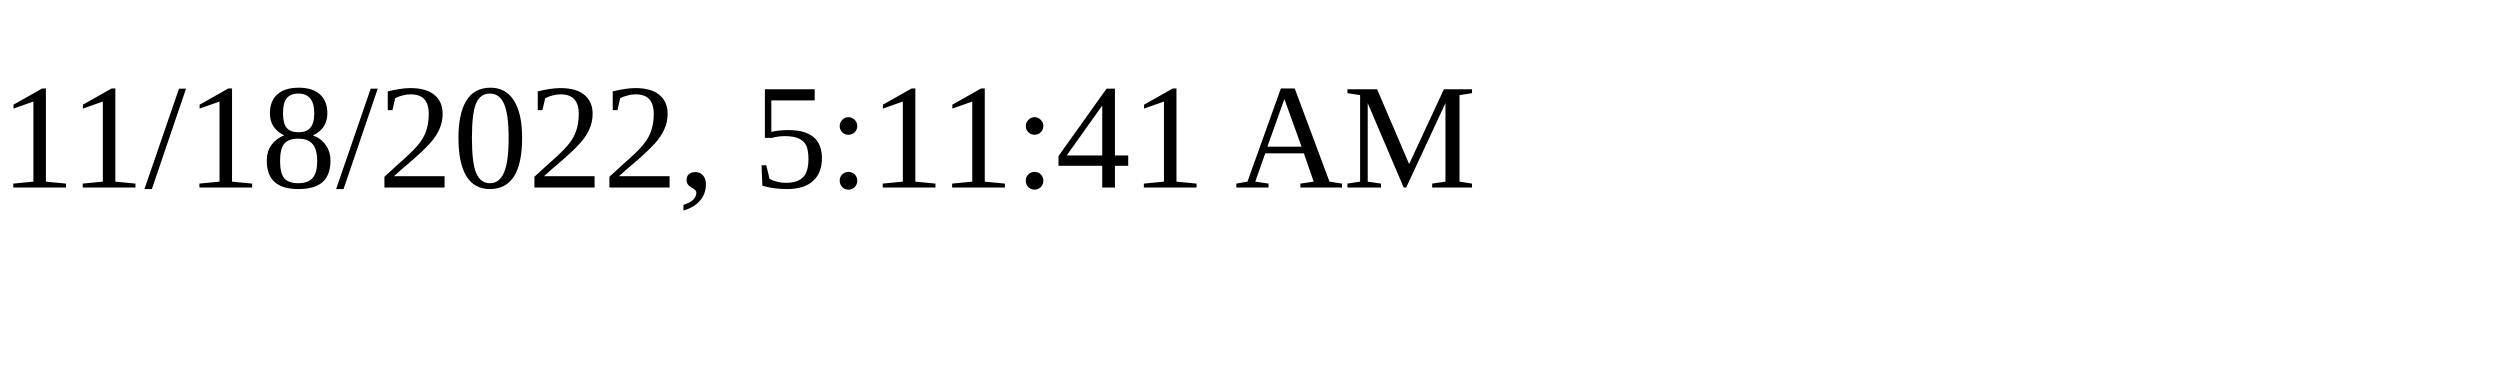
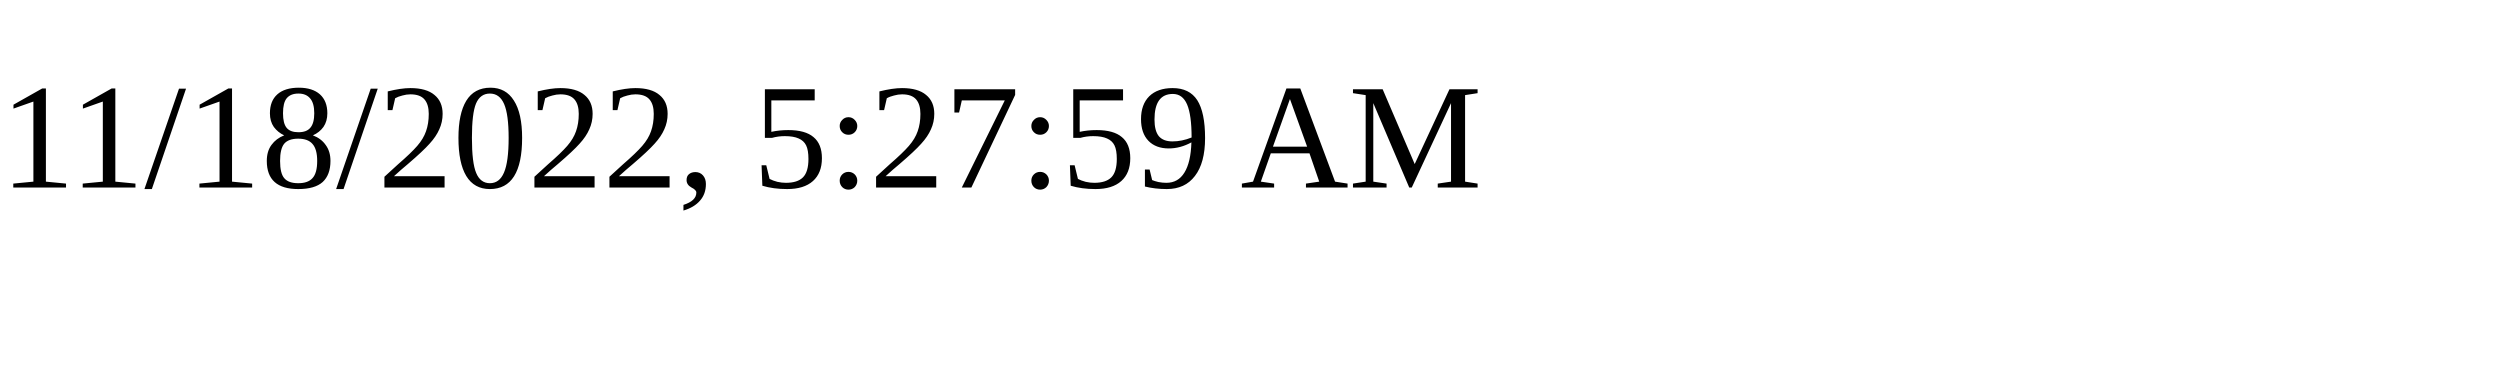
<svg xmlns="http://www.w3.org/2000/svg" height="30" width="200">
-   <text x="0" y="15">11/18/2022, 5:11:41 AM</text>
+   <text x="0" y="15">11/18/2022, 5:27:59 AM</text>
</svg>
